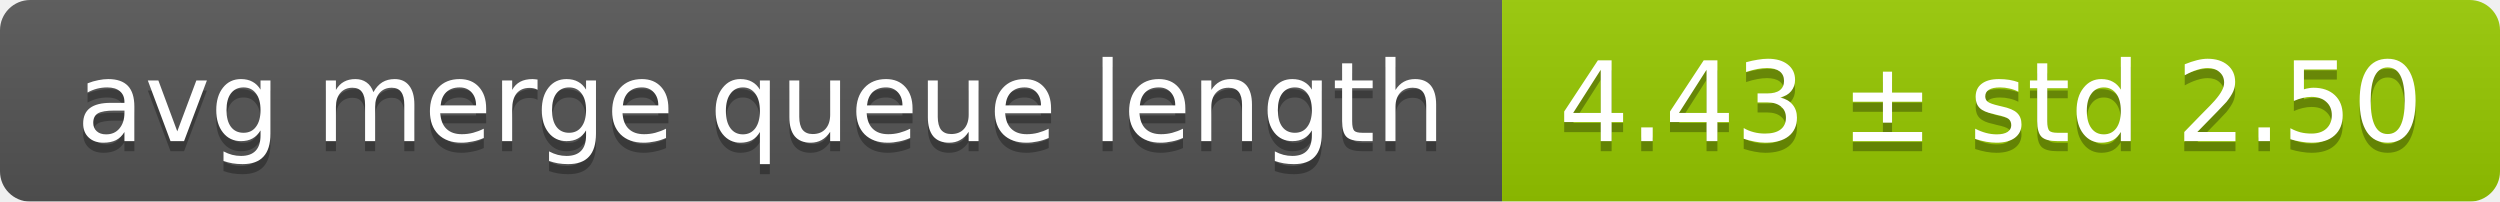
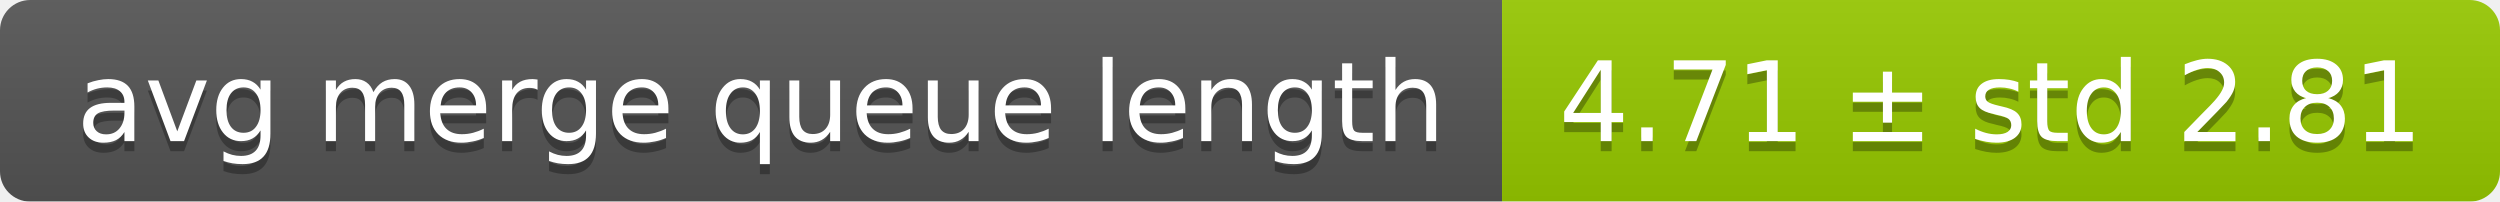
<svg xmlns="http://www.w3.org/2000/svg" width="248" height="20">
  <linearGradient id="smooth" x2="0" y2="100%">
    <stop offset="0" stop-color="#bbb" stop-opacity=".1" />
    <stop offset="1" stop-opacity=".1" />
  </linearGradient>
  <mask id="round">
    <rect width="248" height="20" rx="3" fill="#fff" />
  </mask>
  <g mask="url(#round)">
    <rect width="149" height="20" fill="#555" />
    <rect x="149" width="99" height="20" fill="#97ca00" />
    <rect width="248" height="20" fill="url(#smooth)" />
  </g>
  <g fill="#fff" text-anchor="middle" font-family="DejaVu Sans,Verdana,Geneva,sans-serif" font-size="11">
    <text x="75.5" y="15" fill="#010101" fill-opacity=".3">avg merge queue length</text>
    <text x="75.5" y="14">avg merge queue length</text>
-     <text x="197.5" y="15" fill="#010101" fill-opacity=".3">4.43 ± std 2.50</text>
-     <text x="197.5" y="14">4.43 ± std 2.50</text>
+     <text x="197.5" y="15" fill="#010101" fill-opacity=".3">4.71 ± std 2.81</text>
+     <text x="197.5" y="14">4.71 ± std 2.81</text>
  </g>
</svg>
